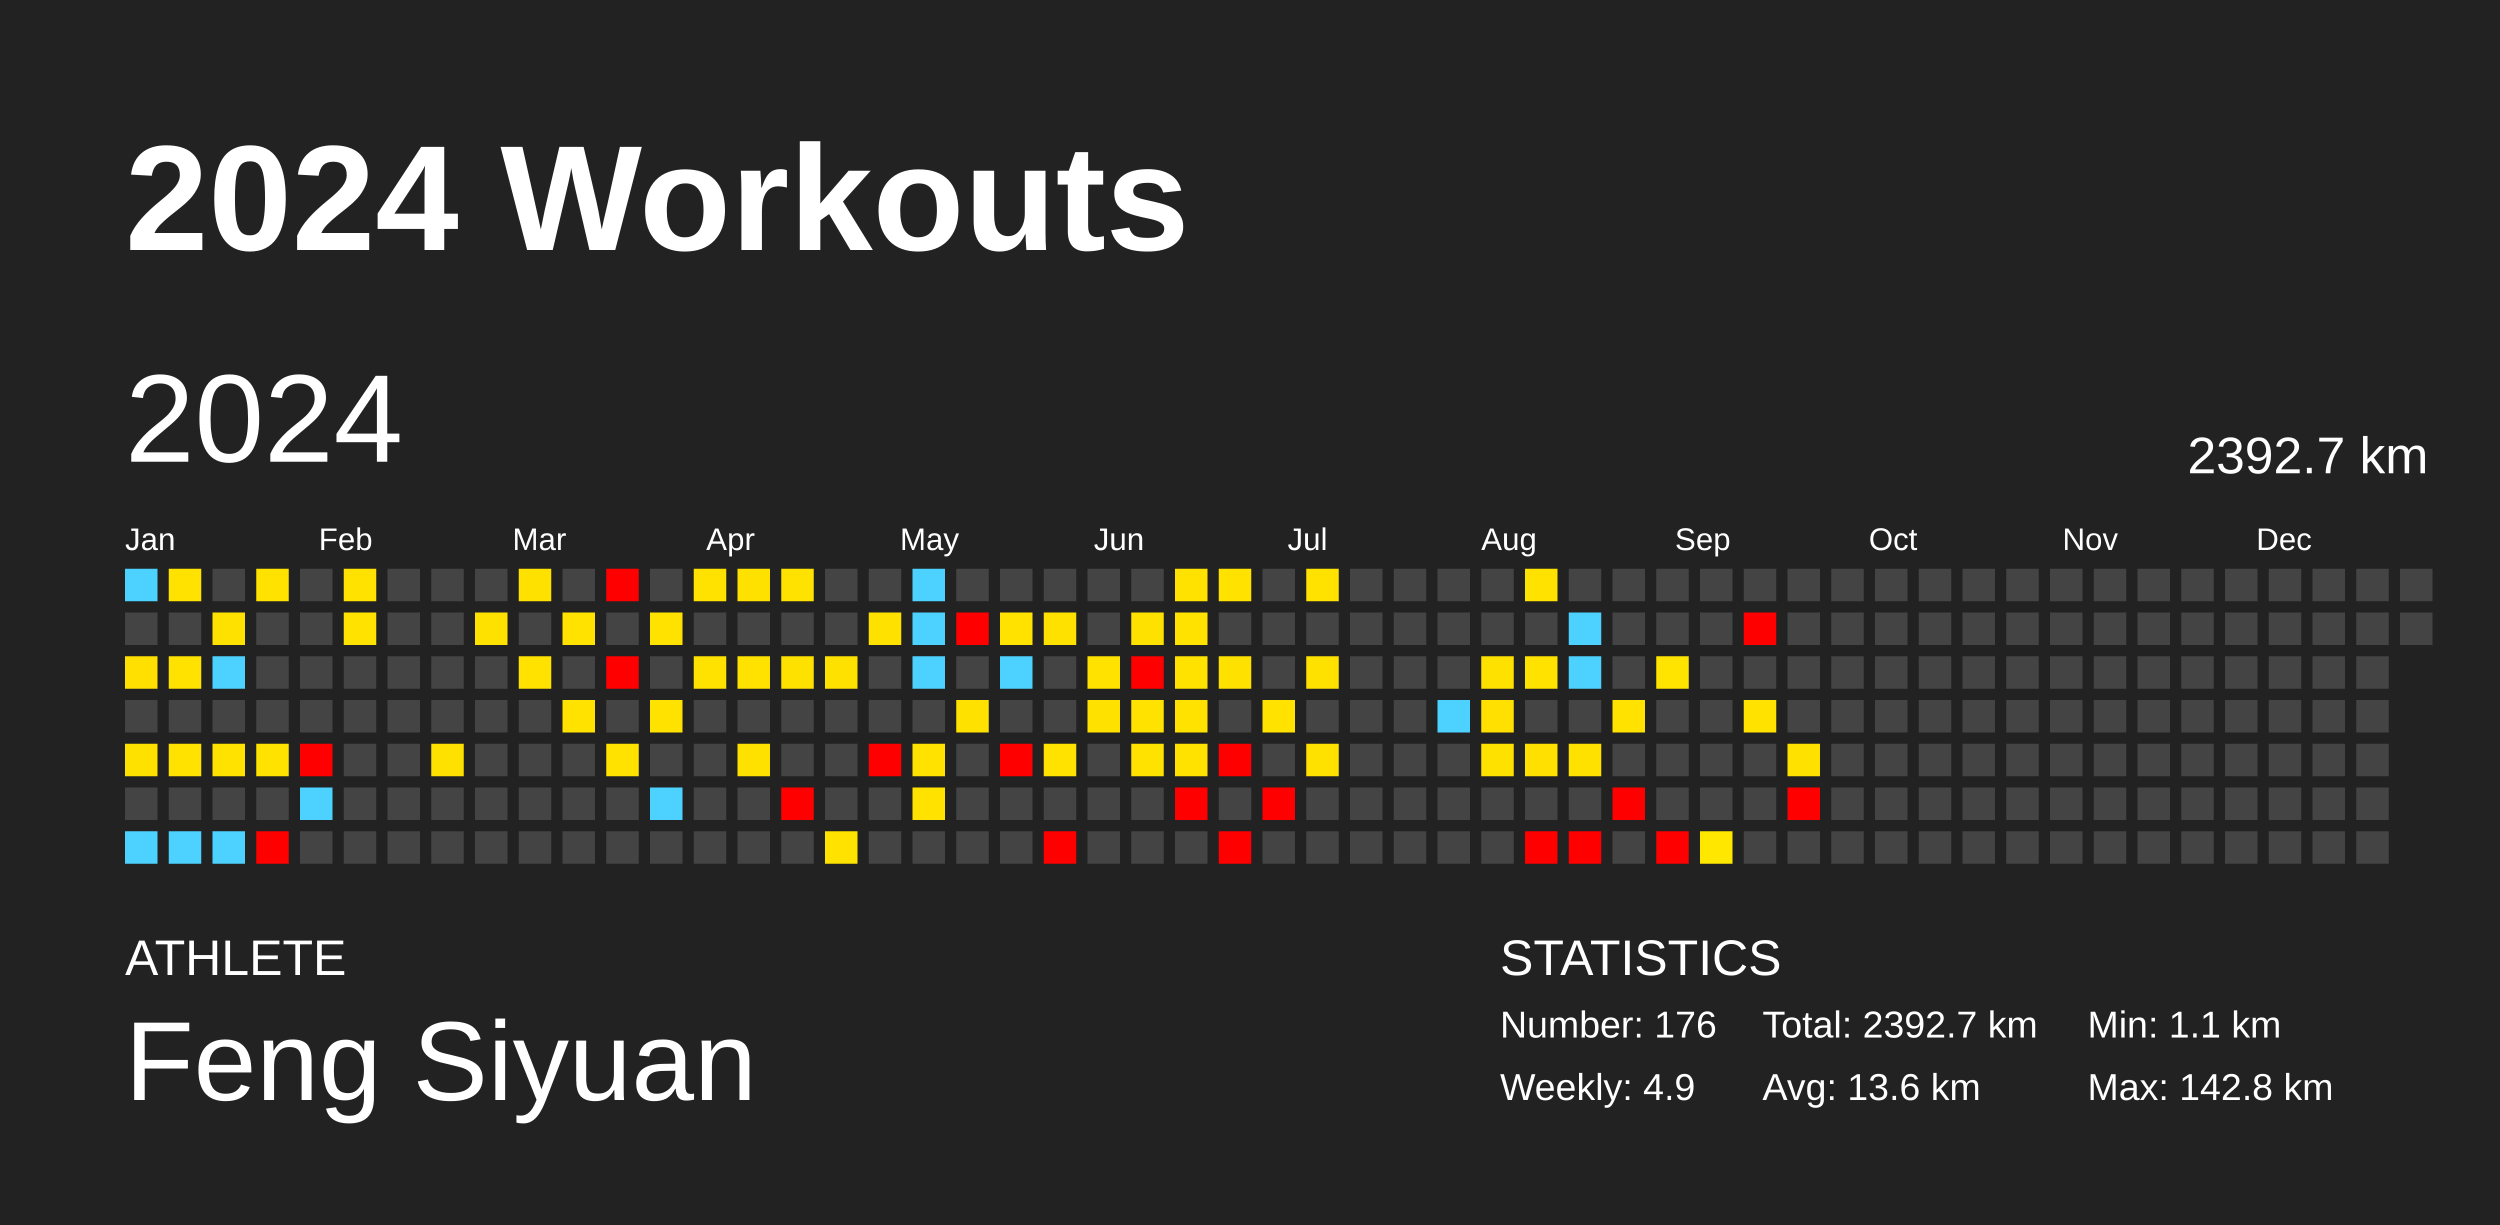
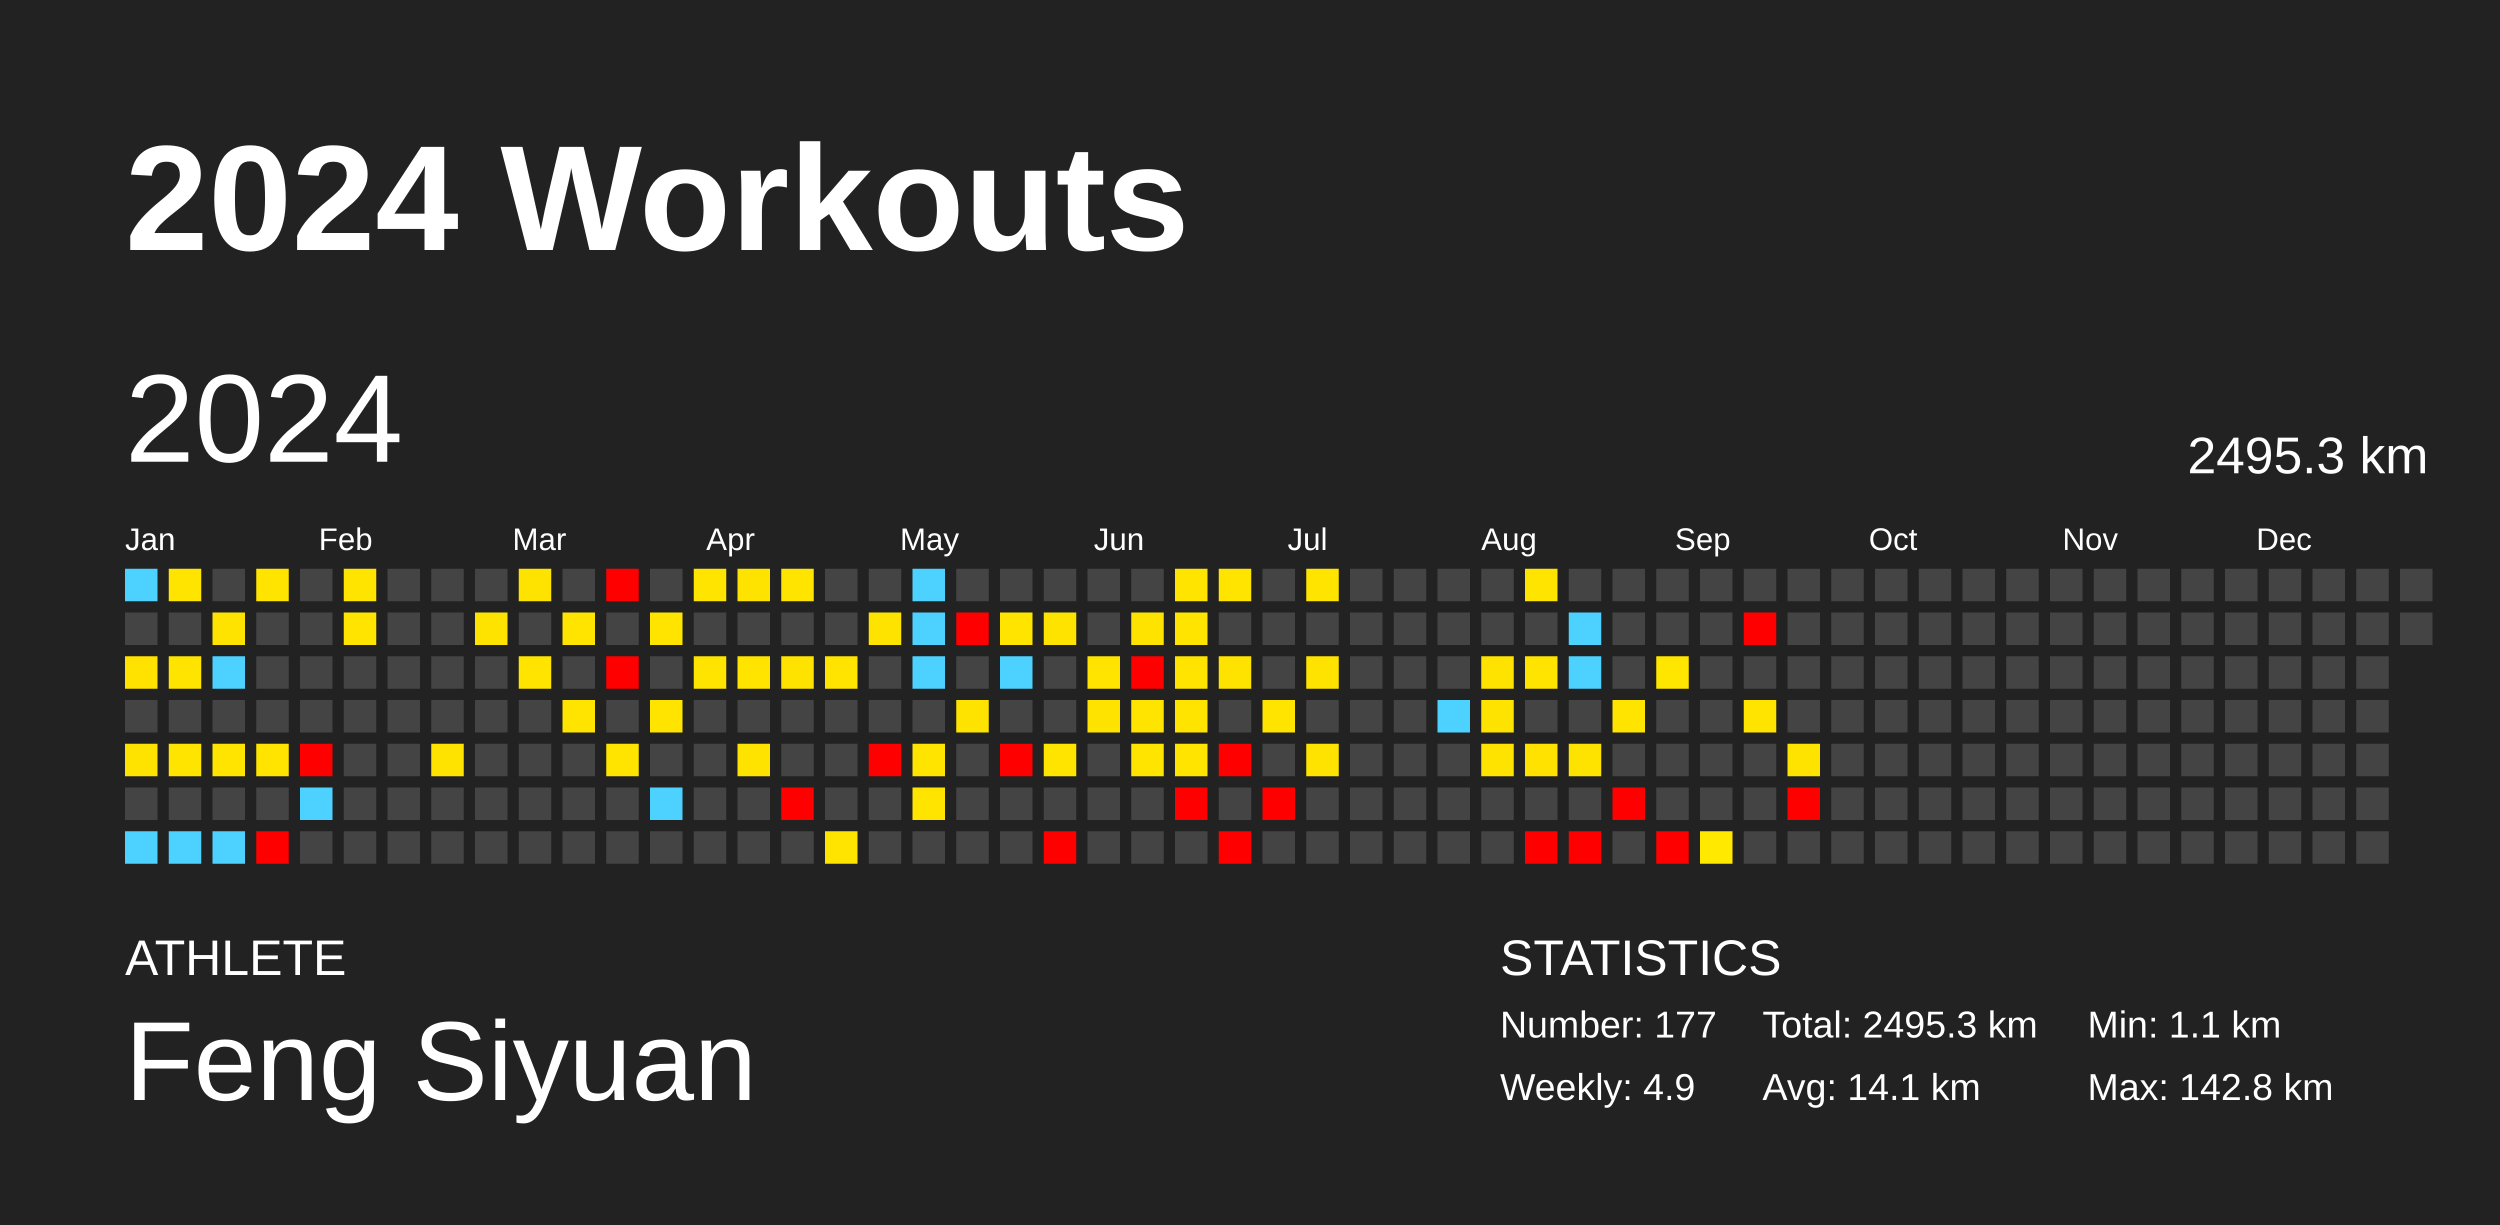
<svg xmlns="http://www.w3.org/2000/svg" baseProfile="full" height="98mm" version="1.1" viewBox="0,0,200,98" width="200mm">
  <defs />
  <rect fill="#222222" height="98" width="200" x="0" y="0" />
  <text fill="#FFFFFF" style="font-size:12px; font-family:Arial; font-weight:bold;" x="10" y="20">2024 Workouts</text>
  <text fill="#FFFFFF" style="font-size:4px; font-family:Arial" x="10" y="78">ATHLETE</text>
  <text fill="#FFFFFF" style="font-size:9px; font-family:Arial" x="10" y="88">Feng Siyuan</text>
  <text fill="#FFFFFF" style="font-size:4px; font-family:Arial" x="120" y="78">STATISTICS</text>
-   <text fill="#FFFFFF" style="font-size:3px; font-family:Arial" x="120" y="83">Number: 176</text>
+   <text fill="#FFFFFF" style="font-size:3px; font-family:Arial" x="120" y="83">Number: 177</text>
  <text fill="#FFFFFF" style="font-size:3px; font-family:Arial" x="120" y="88">Weekly: 4.9</text>
-   <text fill="#FFFFFF" style="font-size:3px; font-family:Arial" x="141" y="83">Total: 2392.7 km</text>
-   <text fill="#FFFFFF" style="font-size:3px; font-family:Arial" x="141" y="88">Avg: 13.6 km</text>
+   <text fill="#FFFFFF" style="font-size:3px; font-family:Arial" x="141" y="83">Total: 2495.3 km</text>
+   <text fill="#FFFFFF" style="font-size:3px; font-family:Arial" x="141" y="88">Avg: 14.1 km</text>
  <text fill="#FFFFFF" style="font-size:3px; font-family:Arial" x="167" y="83">Min: 1.1 km</text>
  <text fill="#FFFFFF" style="font-size:3px; font-family:Arial" x="167" y="88">Max: 142.8 km</text>
  <text dominant-baseline="hanging" fill="#FFFFFF" style="font-size:10.0px; font-family:Arial;" x="10" y="30">2024</text>
-   <text dominant-baseline="hanging" fill="#FFFFFF" style="font-size:4.125px; font-family:Arial;" x="175" y="35">2392.7 km</text>
+   <text dominant-baseline="hanging" fill="#FFFFFF" style="font-size:4.125px; font-family:Arial;" x="175" y="35">2495.3 km</text>
  <text fill="#FFFFFF" style="font-size:2.5px; font-family:Arial" x="10.0" y="44">Jan</text>
  <text fill="#FFFFFF" style="font-size:2.5px; font-family:Arial" x="25.5" y="44">Feb</text>
  <text fill="#FFFFFF" style="font-size:2.5px; font-family:Arial" x="41.0" y="44">Mar</text>
  <text fill="#FFFFFF" style="font-size:2.5px; font-family:Arial" x="56.5" y="44">Apr</text>
  <text fill="#FFFFFF" style="font-size:2.5px; font-family:Arial" x="72.0" y="44">May</text>
  <text fill="#FFFFFF" style="font-size:2.5px; font-family:Arial" x="87.5" y="44">Jun</text>
  <text fill="#FFFFFF" style="font-size:2.5px; font-family:Arial" x="103.0" y="44">Jul</text>
  <text fill="#FFFFFF" style="font-size:2.5px; font-family:Arial" x="118.5" y="44">Aug</text>
  <text fill="#FFFFFF" style="font-size:2.5px; font-family:Arial" x="134.0" y="44">Sep</text>
  <text fill="#FFFFFF" style="font-size:2.5px; font-family:Arial" x="149.5" y="44">Oct</text>
  <text fill="#FFFFFF" style="font-size:2.5px; font-family:Arial" x="165.0" y="44">Nov</text>
  <text fill="#FFFFFF" style="font-size:2.5px; font-family:Arial" x="180.5" y="44">Dec</text>
  <rect fill="#4dd2ff" height="2.6" width="2.6" x="10.0" y="45.5" />
  <rect fill="#444444" height="2.6" width="2.6" x="10.0" y="49.0" />
-   <rect fill="#ffe000" height="2.6" width="2.6" x="10.0" y="52.5" />
+   <rect fill="#ffe200" height="2.6" width="2.6" x="10.0" y="52.5" />
  <rect fill="#444444" height="2.6" width="2.6" x="10.0" y="56.0" />
-   <rect fill="#ffe100" height="2.6" width="2.6" x="10.0" y="59.5" />
+   <rect fill="#ffe300" height="2.6" width="2.6" x="10.0" y="59.5" />
  <rect fill="#444444" height="2.6" width="2.6" x="10.0" y="63.0" />
  <rect fill="#4dd2ff" height="2.6" width="2.6" x="10.0" y="66.5" />
-   <rect fill="#ffe200" height="2.6" width="2.6" x="13.5" y="45.5" />
+   <rect fill="#ffe400" height="2.6" width="2.6" x="13.5" y="45.5" />
  <rect fill="#444444" height="2.6" width="2.6" x="13.5" y="49.0" />
-   <rect fill="#ffe200" height="2.6" width="2.6" x="13.5" y="52.5" />
+   <rect fill="#ffe400" height="2.6" width="2.6" x="13.5" y="52.5" />
  <rect fill="#444444" height="2.6" width="2.6" x="13.5" y="56.0" />
-   <rect fill="#ffe200" height="2.6" width="2.6" x="13.5" y="59.5" />
+   <rect fill="#ffe400" height="2.6" width="2.6" x="13.5" y="59.5" />
  <rect fill="#444444" height="2.6" width="2.6" x="13.5" y="63.0" />
  <rect fill="#4dd2ff" height="2.6" width="2.6" x="13.5" y="66.5" />
  <rect fill="#444444" height="2.6" width="2.6" x="17.0" y="45.5" />
-   <rect fill="#ffe100" height="2.6" width="2.6" x="17.0" y="49.0" />
+   <rect fill="#ffe300" height="2.6" width="2.6" x="17.0" y="49.0" />
  <rect fill="#4dd2ff" height="2.6" width="2.6" x="17.0" y="52.5" />
  <rect fill="#444444" height="2.6" width="2.6" x="17.0" y="56.0" />
-   <rect fill="#ffe200" height="2.6" width="2.6" x="17.0" y="59.5" />
+   <rect fill="#ffe400" height="2.6" width="2.6" x="17.0" y="59.5" />
  <rect fill="#444444" height="2.6" width="2.6" x="17.0" y="63.0" />
  <rect fill="#4dd2ff" height="2.6" width="2.6" x="17.0" y="66.5" />
-   <rect fill="#ffe200" height="2.6" width="2.6" x="20.5" y="45.5" />
+   <rect fill="#ffe400" height="2.6" width="2.6" x="20.5" y="45.5" />
  <rect fill="#444444" height="2.6" width="2.6" x="20.5" y="49.0" />
  <rect fill="#444444" height="2.6" width="2.6" x="20.5" y="52.5" />
  <rect fill="#444444" height="2.6" width="2.6" x="20.5" y="56.0" />
-   <rect fill="#ffe200" height="2.6" width="2.6" x="20.5" y="59.5" />
+   <rect fill="#ffe400" height="2.6" width="2.6" x="20.5" y="59.5" />
  <rect fill="#444444" height="2.6" width="2.6" x="20.5" y="63.0" />
  <rect fill="red" height="2.6" width="2.6" x="20.5" y="66.5" />
  <rect fill="#444444" height="2.6" width="2.6" x="24.0" y="45.5" />
  <rect fill="#444444" height="2.6" width="2.6" x="24.0" y="49.0" />
  <rect fill="#444444" height="2.6" width="2.6" x="24.0" y="52.5" />
  <rect fill="#444444" height="2.6" width="2.6" x="24.0" y="56.0" />
  <rect fill="red" height="2.6" width="2.6" x="24.0" y="59.5" />
  <rect fill="#4dd2ff" height="2.6" width="2.6" x="24.0" y="63.0" />
  <rect fill="#444444" height="2.6" width="2.6" x="24.0" y="66.5" />
-   <rect fill="#ffe200" height="2.6" width="2.6" x="27.5" y="45.5" />
-   <rect fill="#ffe200" height="2.6" width="2.6" x="27.5" y="49.0" />
+   <rect fill="#ffe400" height="2.6" width="2.6" x="27.5" y="45.5" />
+   <rect fill="#ffe400" height="2.6" width="2.6" x="27.5" y="49.0" />
  <rect fill="#444444" height="2.6" width="2.6" x="27.5" y="52.5" />
  <rect fill="#444444" height="2.6" width="2.6" x="27.5" y="56.0" />
  <rect fill="#444444" height="2.6" width="2.6" x="27.5" y="59.5" />
  <rect fill="#444444" height="2.6" width="2.6" x="27.5" y="63.0" />
  <rect fill="#444444" height="2.6" width="2.6" x="27.5" y="66.5" />
  <rect fill="#444444" height="2.6" width="2.6" x="31.0" y="45.5" />
  <rect fill="#444444" height="2.6" width="2.6" x="31.0" y="49.0" />
  <rect fill="#444444" height="2.6" width="2.6" x="31.0" y="52.5" />
  <rect fill="#444444" height="2.6" width="2.6" x="31.0" y="56.0" />
  <rect fill="#444444" height="2.6" width="2.6" x="31.0" y="59.5" />
  <rect fill="#444444" height="2.6" width="2.6" x="31.0" y="63.0" />
  <rect fill="#444444" height="2.6" width="2.6" x="31.0" y="66.5" />
  <rect fill="#444444" height="2.6" width="2.6" x="34.5" y="45.5" />
  <rect fill="#444444" height="2.6" width="2.6" x="34.5" y="49.0" />
  <rect fill="#444444" height="2.6" width="2.6" x="34.5" y="52.5" />
  <rect fill="#444444" height="2.6" width="2.6" x="34.5" y="56.0" />
-   <rect fill="#ffe100" height="2.6" width="2.6" x="34.5" y="59.5" />
+   <rect fill="#ffe300" height="2.6" width="2.6" x="34.5" y="59.5" />
  <rect fill="#444444" height="2.6" width="2.6" x="34.5" y="63.0" />
  <rect fill="#444444" height="2.6" width="2.6" x="34.5" y="66.5" />
  <rect fill="#444444" height="2.6" width="2.6" x="38.0" y="45.5" />
-   <rect fill="#ffe100" height="2.6" width="2.6" x="38.0" y="49.0" />
+   <rect fill="#ffe300" height="2.6" width="2.6" x="38.0" y="49.0" />
  <rect fill="#444444" height="2.6" width="2.6" x="38.0" y="52.5" />
  <rect fill="#444444" height="2.6" width="2.6" x="38.0" y="56.0" />
  <rect fill="#444444" height="2.6" width="2.6" x="38.0" y="59.5" />
  <rect fill="#444444" height="2.6" width="2.6" x="38.0" y="63.0" />
  <rect fill="#444444" height="2.6" width="2.6" x="38.0" y="66.5" />
-   <rect fill="#ffe100" height="2.6" width="2.6" x="41.5" y="45.5" />
+   <rect fill="#ffe300" height="2.6" width="2.6" x="41.5" y="45.5" />
  <rect fill="#444444" height="2.6" width="2.6" x="41.5" y="49.0" />
-   <rect fill="#ffe200" height="2.6" width="2.6" x="41.5" y="52.5" />
+   <rect fill="#ffe400" height="2.6" width="2.6" x="41.5" y="52.5" />
  <rect fill="#444444" height="2.6" width="2.6" x="41.5" y="56.0" />
  <rect fill="#444444" height="2.6" width="2.6" x="41.5" y="59.5" />
  <rect fill="#444444" height="2.6" width="2.6" x="41.5" y="63.0" />
  <rect fill="#444444" height="2.6" width="2.6" x="41.5" y="66.5" />
  <rect fill="#444444" height="2.6" width="2.6" x="45.0" y="45.5" />
-   <rect fill="#ffe200" height="2.6" width="2.6" x="45.0" y="49.0" />
+   <rect fill="#ffe400" height="2.6" width="2.6" x="45.0" y="49.0" />
  <rect fill="#444444" height="2.6" width="2.6" x="45.0" y="52.5" />
-   <rect fill="#ffe200" height="2.6" width="2.6" x="45.0" y="56.0" />
+   <rect fill="#ffe400" height="2.6" width="2.6" x="45.0" y="56.0" />
  <rect fill="#444444" height="2.6" width="2.6" x="45.0" y="59.5" />
  <rect fill="#444444" height="2.6" width="2.6" x="45.0" y="63.0" />
  <rect fill="#444444" height="2.6" width="2.6" x="45.0" y="66.5" />
  <rect fill="red" height="2.6" width="2.6" x="48.5" y="45.5" />
  <rect fill="#444444" height="2.6" width="2.6" x="48.5" y="49.0" />
  <rect fill="red" height="2.6" width="2.6" x="48.5" y="52.5" />
  <rect fill="#444444" height="2.6" width="2.6" x="48.5" y="56.0" />
-   <rect fill="#ffe200" height="2.6" width="2.6" x="48.5" y="59.5" />
+   <rect fill="#ffe400" height="2.6" width="2.6" x="48.5" y="59.5" />
  <rect fill="#444444" height="2.6" width="2.6" x="48.5" y="63.0" />
  <rect fill="#444444" height="2.6" width="2.6" x="48.5" y="66.5" />
  <rect fill="#444444" height="2.6" width="2.6" x="52.0" y="45.5" />
-   <rect fill="#ffe200" height="2.6" width="2.6" x="52.0" y="49.0" />
+   <rect fill="#ffe400" height="2.6" width="2.6" x="52.0" y="49.0" />
  <rect fill="#444444" height="2.6" width="2.6" x="52.0" y="52.5" />
-   <rect fill="#ffe200" height="2.6" width="2.6" x="52.0" y="56.0" />
+   <rect fill="#ffe400" height="2.6" width="2.6" x="52.0" y="56.0" />
  <rect fill="#444444" height="2.6" width="2.6" x="52.0" y="59.5" />
  <rect fill="#4dd2ff" height="2.6" width="2.6" x="52.0" y="63.0" />
  <rect fill="#444444" height="2.6" width="2.6" x="52.0" y="66.5" />
-   <rect fill="#ffe200" height="2.6" width="2.6" x="55.5" y="45.5" />
+   <rect fill="#ffe400" height="2.6" width="2.6" x="55.5" y="45.5" />
  <rect fill="#444444" height="2.6" width="2.6" x="55.5" y="49.0" />
-   <rect fill="#ffe200" height="2.6" width="2.6" x="55.5" y="52.5" />
+   <rect fill="#ffe400" height="2.6" width="2.6" x="55.5" y="52.5" />
  <rect fill="#444444" height="2.6" width="2.6" x="55.5" y="56.0" />
  <rect fill="#444444" height="2.6" width="2.6" x="55.5" y="59.5" />
  <rect fill="#444444" height="2.6" width="2.6" x="55.5" y="63.0" />
  <rect fill="#444444" height="2.6" width="2.6" x="55.5" y="66.5" />
-   <rect fill="#ffe100" height="2.6" width="2.6" x="59.0" y="45.5" />
+   <rect fill="#ffe300" height="2.6" width="2.6" x="59.0" y="45.5" />
  <rect fill="#444444" height="2.6" width="2.6" x="59.0" y="49.0" />
-   <rect fill="#ffe200" height="2.6" width="2.6" x="59.0" y="52.5" />
+   <rect fill="#ffe400" height="2.6" width="2.6" x="59.0" y="52.5" />
  <rect fill="#444444" height="2.6" width="2.6" x="59.0" y="56.0" />
-   <rect fill="#ffe100" height="2.6" width="2.6" x="59.0" y="59.5" />
+   <rect fill="#ffe300" height="2.6" width="2.6" x="59.0" y="59.5" />
  <rect fill="#444444" height="2.6" width="2.6" x="59.0" y="63.0" />
  <rect fill="#444444" height="2.6" width="2.6" x="59.0" y="66.5" />
-   <rect fill="#ffe200" height="2.6" width="2.6" x="62.5" y="45.5" />
+   <rect fill="#ffe400" height="2.6" width="2.6" x="62.5" y="45.5" />
  <rect fill="#444444" height="2.6" width="2.6" x="62.5" y="49.0" />
-   <rect fill="#ffe100" height="2.6" width="2.6" x="62.5" y="52.5" />
+   <rect fill="#ffe300" height="2.6" width="2.6" x="62.5" y="52.5" />
  <rect fill="#444444" height="2.6" width="2.6" x="62.5" y="56.0" />
  <rect fill="#444444" height="2.6" width="2.6" x="62.5" y="59.5" />
  <rect fill="red" height="2.6" width="2.6" x="62.5" y="63.0" />
  <rect fill="#444444" height="2.6" width="2.6" x="62.5" y="66.5" />
  <rect fill="#444444" height="2.6" width="2.6" x="66.0" y="45.5" />
  <rect fill="#444444" height="2.6" width="2.6" x="66.0" y="49.0" />
-   <rect fill="#ffe100" height="2.6" width="2.6" x="66.0" y="52.5" />
+   <rect fill="#ffe400" height="2.6" width="2.6" x="66.0" y="52.5" />
  <rect fill="#444444" height="2.6" width="2.6" x="66.0" y="56.0" />
  <rect fill="#444444" height="2.6" width="2.6" x="66.0" y="59.5" />
  <rect fill="#444444" height="2.6" width="2.6" x="66.0" y="63.0" />
-   <rect fill="#ffe200" height="2.6" width="2.6" x="66.0" y="66.5" />
+   <rect fill="#ffe400" height="2.6" width="2.6" x="66.0" y="66.5" />
  <rect fill="#444444" height="2.6" width="2.6" x="69.5" y="45.5" />
-   <rect fill="#ffe100" height="2.6" width="2.6" x="69.5" y="49.0" />
+   <rect fill="#ffe300" height="2.6" width="2.6" x="69.5" y="49.0" />
  <rect fill="#444444" height="2.6" width="2.6" x="69.5" y="52.5" />
  <rect fill="#444444" height="2.6" width="2.6" x="69.5" y="56.0" />
  <rect fill="red" height="2.6" width="2.6" x="69.5" y="59.5" />
  <rect fill="#444444" height="2.6" width="2.6" x="69.5" y="63.0" />
  <rect fill="#444444" height="2.6" width="2.6" x="69.5" y="66.5" />
  <rect fill="#4dd2ff" height="2.6" width="2.6" x="73.0" y="45.5" />
  <rect fill="#4dd2ff" height="2.6" width="2.6" x="73.0" y="49.0" />
  <rect fill="#4dd2ff" height="2.6" width="2.6" x="73.0" y="52.5" />
  <rect fill="#444444" height="2.6" width="2.6" x="73.0" y="56.0" />
-   <rect fill="#ffe200" height="2.6" width="2.6" x="73.0" y="59.5" />
-   <rect fill="#ffe200" height="2.6" width="2.6" x="73.0" y="63.0" />
+   <rect fill="#ffe400" height="2.6" width="2.6" x="73.0" y="59.5" />
+   <rect fill="#ffe400" height="2.6" width="2.6" x="73.0" y="63.0" />
  <rect fill="#444444" height="2.6" width="2.6" x="73.0" y="66.5" />
  <rect fill="#444444" height="2.6" width="2.6" x="76.5" y="45.5" />
  <rect fill="red" height="2.6" width="2.6" x="76.5" y="49.0" />
  <rect fill="#444444" height="2.6" width="2.6" x="76.5" y="52.5" />
-   <rect fill="#ffe100" height="2.6" width="2.6" x="76.5" y="56.0" />
+   <rect fill="#ffe300" height="2.6" width="2.6" x="76.5" y="56.0" />
  <rect fill="#444444" height="2.6" width="2.6" x="76.5" y="59.5" />
  <rect fill="#444444" height="2.6" width="2.6" x="76.5" y="63.0" />
  <rect fill="#444444" height="2.6" width="2.6" x="76.5" y="66.5" />
  <rect fill="#444444" height="2.6" width="2.6" x="80.0" y="45.5" />
-   <rect fill="#ffe200" height="2.6" width="2.6" x="80.0" y="49.0" />
+   <rect fill="#ffe400" height="2.6" width="2.6" x="80.0" y="49.0" />
  <rect fill="#4dd2ff" height="2.6" width="2.6" x="80.0" y="52.5" />
  <rect fill="#444444" height="2.6" width="2.6" x="80.0" y="56.0" />
  <rect fill="red" height="2.6" width="2.6" x="80.0" y="59.5" />
  <rect fill="#444444" height="2.6" width="2.6" x="80.0" y="63.0" />
  <rect fill="#444444" height="2.6" width="2.6" x="80.0" y="66.5" />
  <rect fill="#444444" height="2.6" width="2.6" x="83.5" y="45.5" />
-   <rect fill="#ffe100" height="2.6" width="2.6" x="83.5" y="49.0" />
+   <rect fill="#ffe300" height="2.6" width="2.6" x="83.5" y="49.0" />
  <rect fill="#444444" height="2.6" width="2.6" x="83.5" y="52.5" />
  <rect fill="#444444" height="2.6" width="2.6" x="83.5" y="56.0" />
-   <rect fill="#ffe200" height="2.6" width="2.6" x="83.5" y="59.5" />
+   <rect fill="#ffe400" height="2.6" width="2.6" x="83.5" y="59.5" />
  <rect fill="#444444" height="2.6" width="2.6" x="83.5" y="63.0" />
  <rect fill="red" height="2.6" width="2.6" x="83.5" y="66.5" />
  <rect fill="#444444" height="2.6" width="2.6" x="87.0" y="45.5" />
  <rect fill="#444444" height="2.6" width="2.6" x="87.0" y="49.0" />
-   <rect fill="#ffe200" height="2.6" width="2.6" x="87.0" y="52.5" />
-   <rect fill="#ffe100" height="2.6" width="2.6" x="87.0" y="56.0" />
+   <rect fill="#ffe400" height="2.6" width="2.6" x="87.0" y="52.5" />
+   <rect fill="#ffe300" height="2.6" width="2.6" x="87.0" y="56.0" />
  <rect fill="#444444" height="2.6" width="2.6" x="87.0" y="59.5" />
  <rect fill="#444444" height="2.6" width="2.6" x="87.0" y="63.0" />
  <rect fill="#444444" height="2.6" width="2.6" x="87.0" y="66.5" />
  <rect fill="#444444" height="2.6" width="2.6" x="90.5" y="45.5" />
-   <rect fill="#ffe100" height="2.6" width="2.6" x="90.5" y="49.0" />
+   <rect fill="#ffe300" height="2.6" width="2.6" x="90.5" y="49.0" />
  <rect fill="red" height="2.6" width="2.6" x="90.5" y="52.5" />
-   <rect fill="#ffe200" height="2.6" width="2.6" x="90.5" y="56.0" />
-   <rect fill="#ffe200" height="2.6" width="2.6" x="90.5" y="59.5" />
+   <rect fill="#ffe400" height="2.6" width="2.6" x="90.5" y="56.0" />
+   <rect fill="#ffe400" height="2.6" width="2.6" x="90.5" y="59.5" />
  <rect fill="#444444" height="2.6" width="2.6" x="90.5" y="63.0" />
  <rect fill="#444444" height="2.6" width="2.6" x="90.5" y="66.5" />
-   <rect fill="#ffe200" height="2.6" width="2.6" x="94.0" y="45.5" />
-   <rect fill="#ffe200" height="2.6" width="2.6" x="94.0" y="49.0" />
-   <rect fill="#ffe200" height="2.6" width="2.6" x="94.0" y="52.5" />
-   <rect fill="#ffe200" height="2.6" width="2.6" x="94.0" y="56.0" />
-   <rect fill="#ffe200" height="2.6" width="2.6" x="94.0" y="59.5" />
+   <rect fill="#ffe400" height="2.6" width="2.6" x="94.0" y="45.5" />
+   <rect fill="#ffe400" height="2.6" width="2.6" x="94.0" y="49.0" />
+   <rect fill="#ffe400" height="2.6" width="2.6" x="94.0" y="52.5" />
+   <rect fill="#ffe400" height="2.6" width="2.6" x="94.0" y="56.0" />
+   <rect fill="#ffe400" height="2.6" width="2.6" x="94.0" y="59.5" />
  <rect fill="red" height="2.6" width="2.6" x="94.0" y="63.0" />
  <rect fill="#444444" height="2.6" width="2.6" x="94.0" y="66.5" />
-   <rect fill="#ffe200" height="2.6" width="2.6" x="97.5" y="45.5" />
+   <rect fill="#ffe400" height="2.6" width="2.6" x="97.5" y="45.5" />
  <rect fill="#444444" height="2.6" width="2.6" x="97.5" y="49.0" />
-   <rect fill="#ffe100" height="2.6" width="2.6" x="97.5" y="52.5" />
+   <rect fill="#ffe300" height="2.6" width="2.6" x="97.5" y="52.5" />
  <rect fill="#444444" height="2.6" width="2.6" x="97.5" y="56.0" />
  <rect fill="red" height="2.6" width="2.6" x="97.5" y="59.5" />
  <rect fill="#444444" height="2.6" width="2.6" x="97.5" y="63.0" />
  <rect fill="red" height="2.6" width="2.6" x="97.5" y="66.5" />
  <rect fill="#444444" height="2.6" width="2.6" x="101.0" y="45.5" />
  <rect fill="#444444" height="2.6" width="2.6" x="101.0" y="49.0" />
  <rect fill="#444444" height="2.6" width="2.6" x="101.0" y="52.5" />
-   <rect fill="#ffe200" height="2.6" width="2.6" x="101.0" y="56.0" />
+   <rect fill="#ffe400" height="2.6" width="2.6" x="101.0" y="56.0" />
  <rect fill="#444444" height="2.6" width="2.6" x="101.0" y="59.5" />
  <rect fill="red" height="2.6" width="2.6" x="101.0" y="63.0" />
  <rect fill="#444444" height="2.6" width="2.6" x="101.0" y="66.5" />
-   <rect fill="#ffe200" height="2.6" width="2.6" x="104.5" y="45.5" />
+   <rect fill="#ffe400" height="2.6" width="2.6" x="104.5" y="45.5" />
  <rect fill="#444444" height="2.6" width="2.6" x="104.5" y="49.0" />
-   <rect fill="#ffe100" height="2.6" width="2.6" x="104.5" y="52.5" />
+   <rect fill="#ffe300" height="2.6" width="2.6" x="104.5" y="52.5" />
  <rect fill="#444444" height="2.6" width="2.6" x="104.5" y="56.0" />
-   <rect fill="#ffe100" height="2.6" width="2.6" x="104.5" y="59.5" />
+   <rect fill="#ffe300" height="2.6" width="2.6" x="104.5" y="59.5" />
  <rect fill="#444444" height="2.6" width="2.6" x="104.5" y="63.0" />
  <rect fill="#444444" height="2.6" width="2.6" x="104.5" y="66.5" />
  <rect fill="#444444" height="2.6" width="2.6" x="108.0" y="45.5" />
  <rect fill="#444444" height="2.6" width="2.6" x="108.0" y="49.0" />
  <rect fill="#444444" height="2.6" width="2.6" x="108.0" y="52.5" />
  <rect fill="#444444" height="2.6" width="2.6" x="108.0" y="56.0" />
  <rect fill="#444444" height="2.6" width="2.6" x="108.0" y="59.5" />
  <rect fill="#444444" height="2.6" width="2.6" x="108.0" y="63.0" />
  <rect fill="#444444" height="2.6" width="2.6" x="108.0" y="66.5" />
  <rect fill="#444444" height="2.6" width="2.6" x="111.5" y="45.5" />
  <rect fill="#444444" height="2.6" width="2.6" x="111.5" y="49.0" />
  <rect fill="#444444" height="2.6" width="2.6" x="111.5" y="52.5" />
  <rect fill="#444444" height="2.6" width="2.6" x="111.5" y="56.0" />
  <rect fill="#444444" height="2.6" width="2.6" x="111.5" y="59.5" />
  <rect fill="#444444" height="2.6" width="2.6" x="111.5" y="63.0" />
  <rect fill="#444444" height="2.6" width="2.6" x="111.5" y="66.5" />
  <rect fill="#444444" height="2.6" width="2.6" x="115.0" y="45.5" />
  <rect fill="#444444" height="2.6" width="2.6" x="115.0" y="49.0" />
  <rect fill="#444444" height="2.6" width="2.6" x="115.0" y="52.5" />
  <rect fill="#4dd2ff" height="2.6" width="2.6" x="115.0" y="56.0" />
  <rect fill="#444444" height="2.6" width="2.6" x="115.0" y="59.5" />
  <rect fill="#444444" height="2.6" width="2.6" x="115.0" y="63.0" />
  <rect fill="#444444" height="2.6" width="2.6" x="115.0" y="66.5" />
  <rect fill="#444444" height="2.6" width="2.6" x="118.5" y="45.5" />
  <rect fill="#444444" height="2.6" width="2.6" x="118.5" y="49.0" />
-   <rect fill="#ffe100" height="2.6" width="2.6" x="118.5" y="52.5" />
-   <rect fill="#ffe000" height="2.6" width="2.6" x="118.5" y="56.0" />
-   <rect fill="#ffe100" height="2.6" width="2.6" x="118.5" y="59.5" />
+   <rect fill="#ffe300" height="2.6" width="2.6" x="118.5" y="52.5" />
+   <rect fill="#ffe300" height="2.6" width="2.6" x="118.5" y="56.0" />
+   <rect fill="#ffe300" height="2.6" width="2.6" x="118.5" y="59.5" />
  <rect fill="#444444" height="2.6" width="2.6" x="118.5" y="63.0" />
  <rect fill="#444444" height="2.6" width="2.6" x="118.5" y="66.5" />
-   <rect fill="#ffe200" height="2.6" width="2.6" x="122.0" y="45.5" />
+   <rect fill="#ffe400" height="2.6" width="2.6" x="122.0" y="45.5" />
  <rect fill="#444444" height="2.6" width="2.6" x="122.0" y="49.0" />
-   <rect fill="#ffe200" height="2.6" width="2.6" x="122.0" y="52.5" />
+   <rect fill="#ffe400" height="2.6" width="2.6" x="122.0" y="52.5" />
  <rect fill="#444444" height="2.6" width="2.6" x="122.0" y="56.0" />
-   <rect fill="#ffe000" height="2.6" width="2.6" x="122.0" y="59.5" />
+   <rect fill="#ffe200" height="2.6" width="2.6" x="122.0" y="59.5" />
  <rect fill="#444444" height="2.6" width="2.6" x="122.0" y="63.0" />
  <rect fill="red" height="2.6" width="2.6" x="122.0" y="66.5" />
  <rect fill="#444444" height="2.6" width="2.6" x="125.5" y="45.5" />
  <rect fill="#4dd2ff" height="2.6" width="2.6" x="125.5" y="49.0" />
  <rect fill="#4dd2ff" height="2.6" width="2.6" x="125.5" y="52.5" />
  <rect fill="#444444" height="2.6" width="2.6" x="125.5" y="56.0" />
-   <rect fill="#ffe100" height="2.6" width="2.6" x="125.5" y="59.5" />
+   <rect fill="#ffe300" height="2.6" width="2.6" x="125.5" y="59.5" />
  <rect fill="#444444" height="2.6" width="2.6" x="125.5" y="63.0" />
  <rect fill="red" height="2.6" width="2.6" x="125.5" y="66.5" />
  <rect fill="#444444" height="2.6" width="2.6" x="129.0" y="45.5" />
  <rect fill="#444444" height="2.6" width="2.6" x="129.0" y="49.0" />
  <rect fill="#444444" height="2.6" width="2.6" x="129.0" y="52.5" />
-   <rect fill="#ffe200" height="2.6" width="2.6" x="129.0" y="56.0" />
+   <rect fill="#ffe400" height="2.6" width="2.6" x="129.0" y="56.0" />
  <rect fill="#444444" height="2.6" width="2.6" x="129.0" y="59.5" />
  <rect fill="red" height="2.6" width="2.6" x="129.0" y="63.0" />
  <rect fill="#444444" height="2.6" width="2.6" x="129.0" y="66.5" />
  <rect fill="#444444" height="2.6" width="2.6" x="132.5" y="45.5" />
  <rect fill="#444444" height="2.6" width="2.6" x="132.5" y="49.0" />
-   <rect fill="#ffe400" height="2.6" width="2.6" x="132.5" y="52.5" />
+   <rect fill="#ffe600" height="2.6" width="2.6" x="132.5" y="52.5" />
  <rect fill="#444444" height="2.6" width="2.6" x="132.5" y="56.0" />
  <rect fill="#444444" height="2.6" width="2.6" x="132.5" y="59.5" />
  <rect fill="#444444" height="2.6" width="2.6" x="132.5" y="63.0" />
  <rect fill="red" height="2.6" width="2.6" x="132.5" y="66.5" />
  <rect fill="#444444" height="2.6" width="2.6" x="136.0" y="45.5" />
  <rect fill="#444444" height="2.6" width="2.6" x="136.0" y="49.0" />
  <rect fill="#444444" height="2.6" width="2.6" x="136.0" y="52.5" />
  <rect fill="#444444" height="2.6" width="2.6" x="136.0" y="56.0" />
  <rect fill="#444444" height="2.6" width="2.6" x="136.0" y="59.5" />
  <rect fill="#444444" height="2.6" width="2.6" x="136.0" y="63.0" />
-   <rect fill="#ffe700" height="2.6" width="2.6" x="136.0" y="66.5" />
+   <rect fill="#ffe900" height="2.6" width="2.6" x="136.0" y="66.5" />
  <rect fill="#444444" height="2.6" width="2.6" x="139.5" y="45.5" />
  <rect fill="red" height="2.6" width="2.6" x="139.5" y="49.0" />
  <rect fill="#444444" height="2.6" width="2.6" x="139.5" y="52.5" />
-   <rect fill="#ffe200" height="2.6" width="2.6" x="139.5" y="56.0" />
+   <rect fill="#ffe400" height="2.6" width="2.6" x="139.5" y="56.0" />
  <rect fill="#444444" height="2.6" width="2.6" x="139.5" y="59.5" />
  <rect fill="#444444" height="2.6" width="2.6" x="139.5" y="63.0" />
  <rect fill="#444444" height="2.6" width="2.6" x="139.5" y="66.5" />
  <rect fill="#444444" height="2.6" width="2.6" x="143.0" y="45.5" />
  <rect fill="#444444" height="2.6" width="2.6" x="143.0" y="49.0" />
  <rect fill="#444444" height="2.6" width="2.6" x="143.0" y="52.5" />
  <rect fill="#444444" height="2.6" width="2.6" x="143.0" y="56.0" />
-   <rect fill="#ffe100" height="2.6" width="2.6" x="143.0" y="59.5" />
+   <rect fill="#ffe300" height="2.6" width="2.6" x="143.0" y="59.5" />
  <rect fill="red" height="2.6" width="2.6" x="143.0" y="63.0" />
  <rect fill="#444444" height="2.6" width="2.6" x="143.0" y="66.5" />
  <rect fill="#444444" height="2.6" width="2.6" x="146.5" y="45.5" />
  <rect fill="#444444" height="2.6" width="2.6" x="146.5" y="49.0" />
  <rect fill="#444444" height="2.6" width="2.6" x="146.5" y="52.5" />
  <rect fill="#444444" height="2.6" width="2.6" x="146.5" y="56.0" />
  <rect fill="#444444" height="2.6" width="2.6" x="146.5" y="59.5" />
  <rect fill="#444444" height="2.6" width="2.6" x="146.5" y="63.0" />
  <rect fill="#444444" height="2.6" width="2.6" x="146.5" y="66.5" />
  <rect fill="#444444" height="2.6" width="2.6" x="150.0" y="45.5" />
  <rect fill="#444444" height="2.6" width="2.6" x="150.0" y="49.0" />
  <rect fill="#444444" height="2.6" width="2.6" x="150.0" y="52.5" />
  <rect fill="#444444" height="2.6" width="2.6" x="150.0" y="56.0" />
  <rect fill="#444444" height="2.6" width="2.6" x="150.0" y="59.5" />
  <rect fill="#444444" height="2.6" width="2.6" x="150.0" y="63.0" />
  <rect fill="#444444" height="2.6" width="2.6" x="150.0" y="66.5" />
  <rect fill="#444444" height="2.6" width="2.6" x="153.5" y="45.5" />
  <rect fill="#444444" height="2.6" width="2.6" x="153.5" y="49.0" />
  <rect fill="#444444" height="2.6" width="2.6" x="153.5" y="52.5" />
  <rect fill="#444444" height="2.6" width="2.6" x="153.5" y="56.0" />
  <rect fill="#444444" height="2.6" width="2.6" x="153.5" y="59.5" />
  <rect fill="#444444" height="2.6" width="2.6" x="153.5" y="63.0" />
  <rect fill="#444444" height="2.6" width="2.6" x="153.5" y="66.5" />
  <rect fill="#444444" height="2.6" width="2.6" x="157.0" y="45.5" />
  <rect fill="#444444" height="2.6" width="2.6" x="157.0" y="49.0" />
  <rect fill="#444444" height="2.6" width="2.6" x="157.0" y="52.5" />
  <rect fill="#444444" height="2.6" width="2.6" x="157.0" y="56.0" />
  <rect fill="#444444" height="2.6" width="2.6" x="157.0" y="59.5" />
  <rect fill="#444444" height="2.6" width="2.6" x="157.0" y="63.0" />
  <rect fill="#444444" height="2.6" width="2.6" x="157.0" y="66.5" />
  <rect fill="#444444" height="2.6" width="2.6" x="160.5" y="45.5" />
  <rect fill="#444444" height="2.6" width="2.6" x="160.5" y="49.0" />
  <rect fill="#444444" height="2.6" width="2.6" x="160.5" y="52.5" />
  <rect fill="#444444" height="2.6" width="2.6" x="160.5" y="56.0" />
  <rect fill="#444444" height="2.6" width="2.6" x="160.5" y="59.5" />
  <rect fill="#444444" height="2.6" width="2.6" x="160.5" y="63.0" />
  <rect fill="#444444" height="2.6" width="2.6" x="160.5" y="66.5" />
  <rect fill="#444444" height="2.6" width="2.6" x="164.0" y="45.5" />
  <rect fill="#444444" height="2.6" width="2.6" x="164.0" y="49.0" />
  <rect fill="#444444" height="2.6" width="2.6" x="164.0" y="52.5" />
  <rect fill="#444444" height="2.6" width="2.6" x="164.0" y="56.0" />
  <rect fill="#444444" height="2.6" width="2.6" x="164.0" y="59.5" />
  <rect fill="#444444" height="2.6" width="2.6" x="164.0" y="63.0" />
  <rect fill="#444444" height="2.6" width="2.6" x="164.0" y="66.5" />
  <rect fill="#444444" height="2.6" width="2.6" x="167.5" y="45.5" />
  <rect fill="#444444" height="2.6" width="2.6" x="167.5" y="49.0" />
  <rect fill="#444444" height="2.6" width="2.6" x="167.5" y="52.5" />
  <rect fill="#444444" height="2.6" width="2.6" x="167.5" y="56.0" />
  <rect fill="#444444" height="2.6" width="2.6" x="167.5" y="59.5" />
  <rect fill="#444444" height="2.6" width="2.6" x="167.5" y="63.0" />
  <rect fill="#444444" height="2.6" width="2.6" x="167.5" y="66.5" />
  <rect fill="#444444" height="2.6" width="2.6" x="171.0" y="45.5" />
  <rect fill="#444444" height="2.6" width="2.6" x="171.0" y="49.0" />
  <rect fill="#444444" height="2.6" width="2.6" x="171.0" y="52.5" />
  <rect fill="#444444" height="2.6" width="2.6" x="171.0" y="56.0" />
  <rect fill="#444444" height="2.6" width="2.6" x="171.0" y="59.5" />
  <rect fill="#444444" height="2.6" width="2.6" x="171.0" y="63.0" />
  <rect fill="#444444" height="2.6" width="2.6" x="171.0" y="66.5" />
  <rect fill="#444444" height="2.6" width="2.6" x="174.5" y="45.5" />
  <rect fill="#444444" height="2.6" width="2.6" x="174.5" y="49.0" />
  <rect fill="#444444" height="2.6" width="2.6" x="174.5" y="52.5" />
  <rect fill="#444444" height="2.6" width="2.6" x="174.5" y="56.0" />
  <rect fill="#444444" height="2.6" width="2.6" x="174.5" y="59.5" />
  <rect fill="#444444" height="2.6" width="2.6" x="174.5" y="63.0" />
  <rect fill="#444444" height="2.6" width="2.6" x="174.5" y="66.5" />
  <rect fill="#444444" height="2.6" width="2.6" x="178.0" y="45.5" />
  <rect fill="#444444" height="2.6" width="2.6" x="178.0" y="49.0" />
  <rect fill="#444444" height="2.6" width="2.6" x="178.0" y="52.5" />
  <rect fill="#444444" height="2.6" width="2.6" x="178.0" y="56.0" />
  <rect fill="#444444" height="2.6" width="2.6" x="178.0" y="59.5" />
  <rect fill="#444444" height="2.6" width="2.6" x="178.0" y="63.0" />
  <rect fill="#444444" height="2.6" width="2.6" x="178.0" y="66.5" />
  <rect fill="#444444" height="2.6" width="2.6" x="181.5" y="45.5" />
  <rect fill="#444444" height="2.6" width="2.6" x="181.5" y="49.0" />
  <rect fill="#444444" height="2.6" width="2.6" x="181.5" y="52.5" />
  <rect fill="#444444" height="2.6" width="2.6" x="181.5" y="56.0" />
  <rect fill="#444444" height="2.6" width="2.6" x="181.5" y="59.5" />
  <rect fill="#444444" height="2.6" width="2.6" x="181.5" y="63.0" />
  <rect fill="#444444" height="2.6" width="2.6" x="181.5" y="66.5" />
  <rect fill="#444444" height="2.6" width="2.6" x="185.0" y="45.5" />
  <rect fill="#444444" height="2.6" width="2.6" x="185.0" y="49.0" />
  <rect fill="#444444" height="2.6" width="2.6" x="185.0" y="52.5" />
  <rect fill="#444444" height="2.6" width="2.6" x="185.0" y="56.0" />
  <rect fill="#444444" height="2.6" width="2.6" x="185.0" y="59.5" />
  <rect fill="#444444" height="2.6" width="2.6" x="185.0" y="63.0" />
  <rect fill="#444444" height="2.6" width="2.6" x="185.0" y="66.5" />
  <rect fill="#444444" height="2.6" width="2.6" x="188.5" y="45.5" />
  <rect fill="#444444" height="2.6" width="2.6" x="188.5" y="49.0" />
  <rect fill="#444444" height="2.6" width="2.6" x="188.5" y="52.5" />
  <rect fill="#444444" height="2.6" width="2.6" x="188.5" y="56.0" />
  <rect fill="#444444" height="2.6" width="2.6" x="188.5" y="59.5" />
  <rect fill="#444444" height="2.6" width="2.6" x="188.5" y="63.0" />
  <rect fill="#444444" height="2.6" width="2.6" x="188.5" y="66.5" />
  <rect fill="#444444" height="2.6" width="2.6" x="192.0" y="45.5" />
  <rect fill="#444444" height="2.6" width="2.6" x="192.0" y="49.0" />
</svg>
